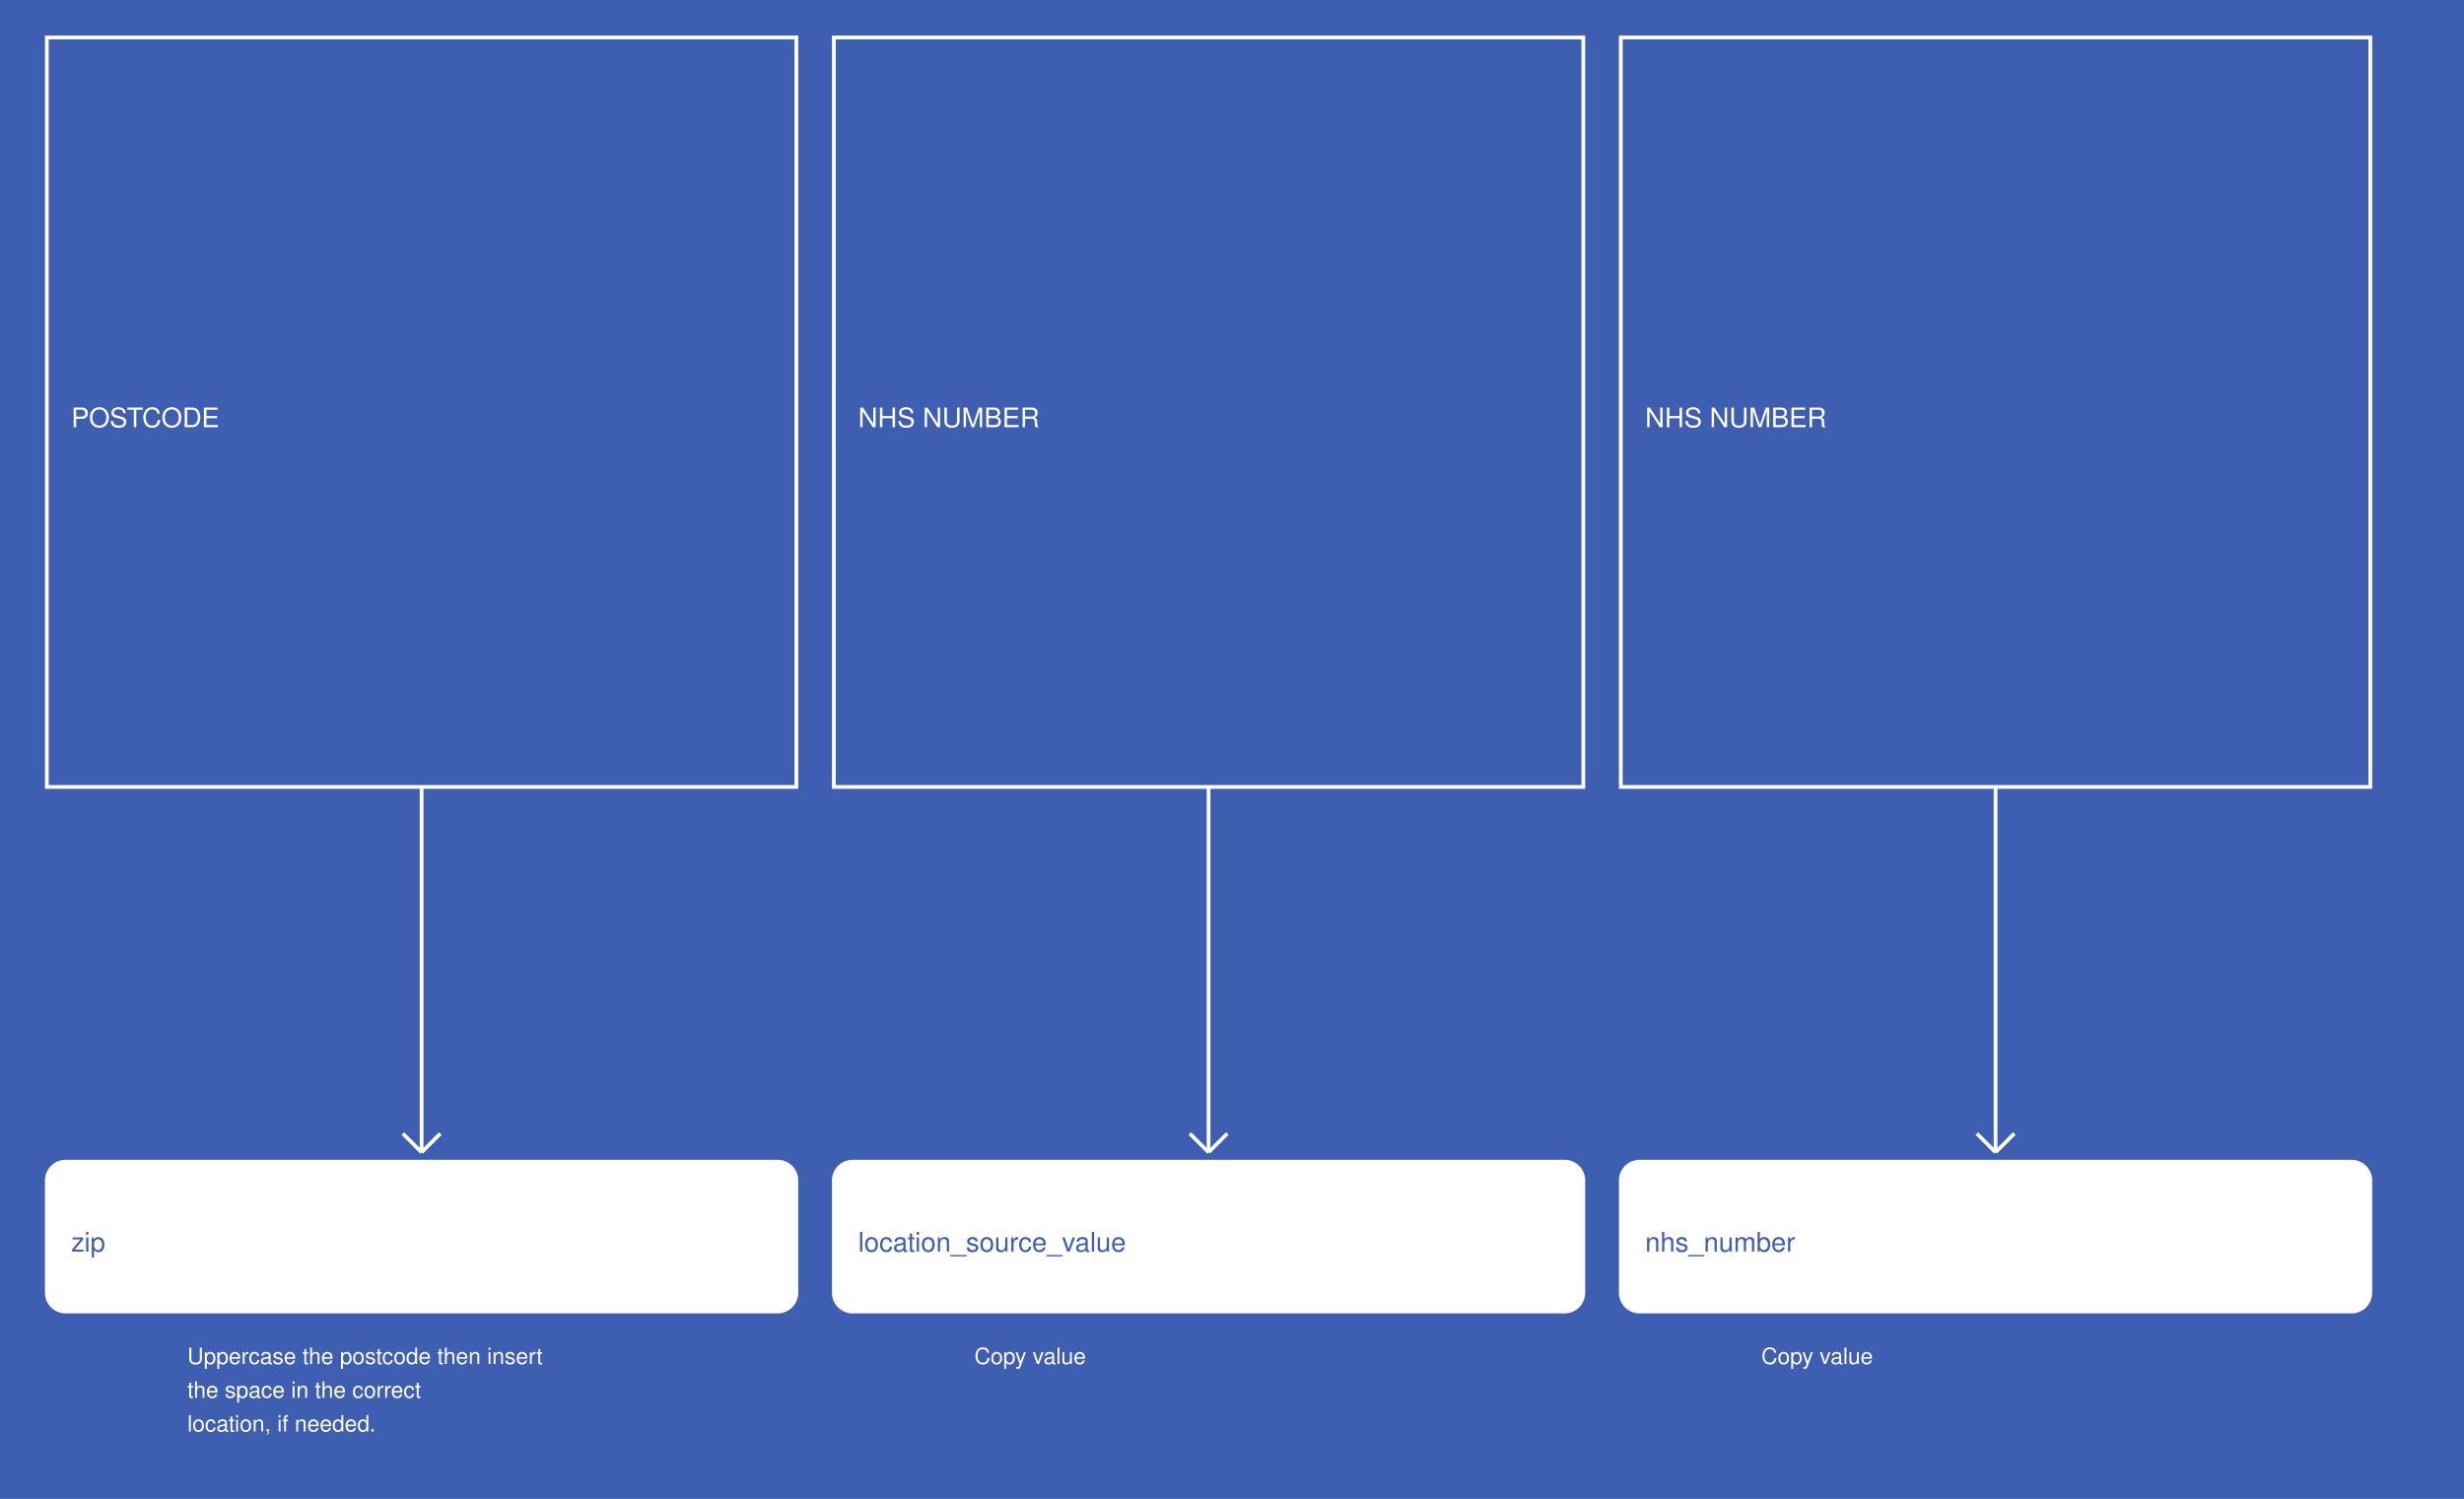
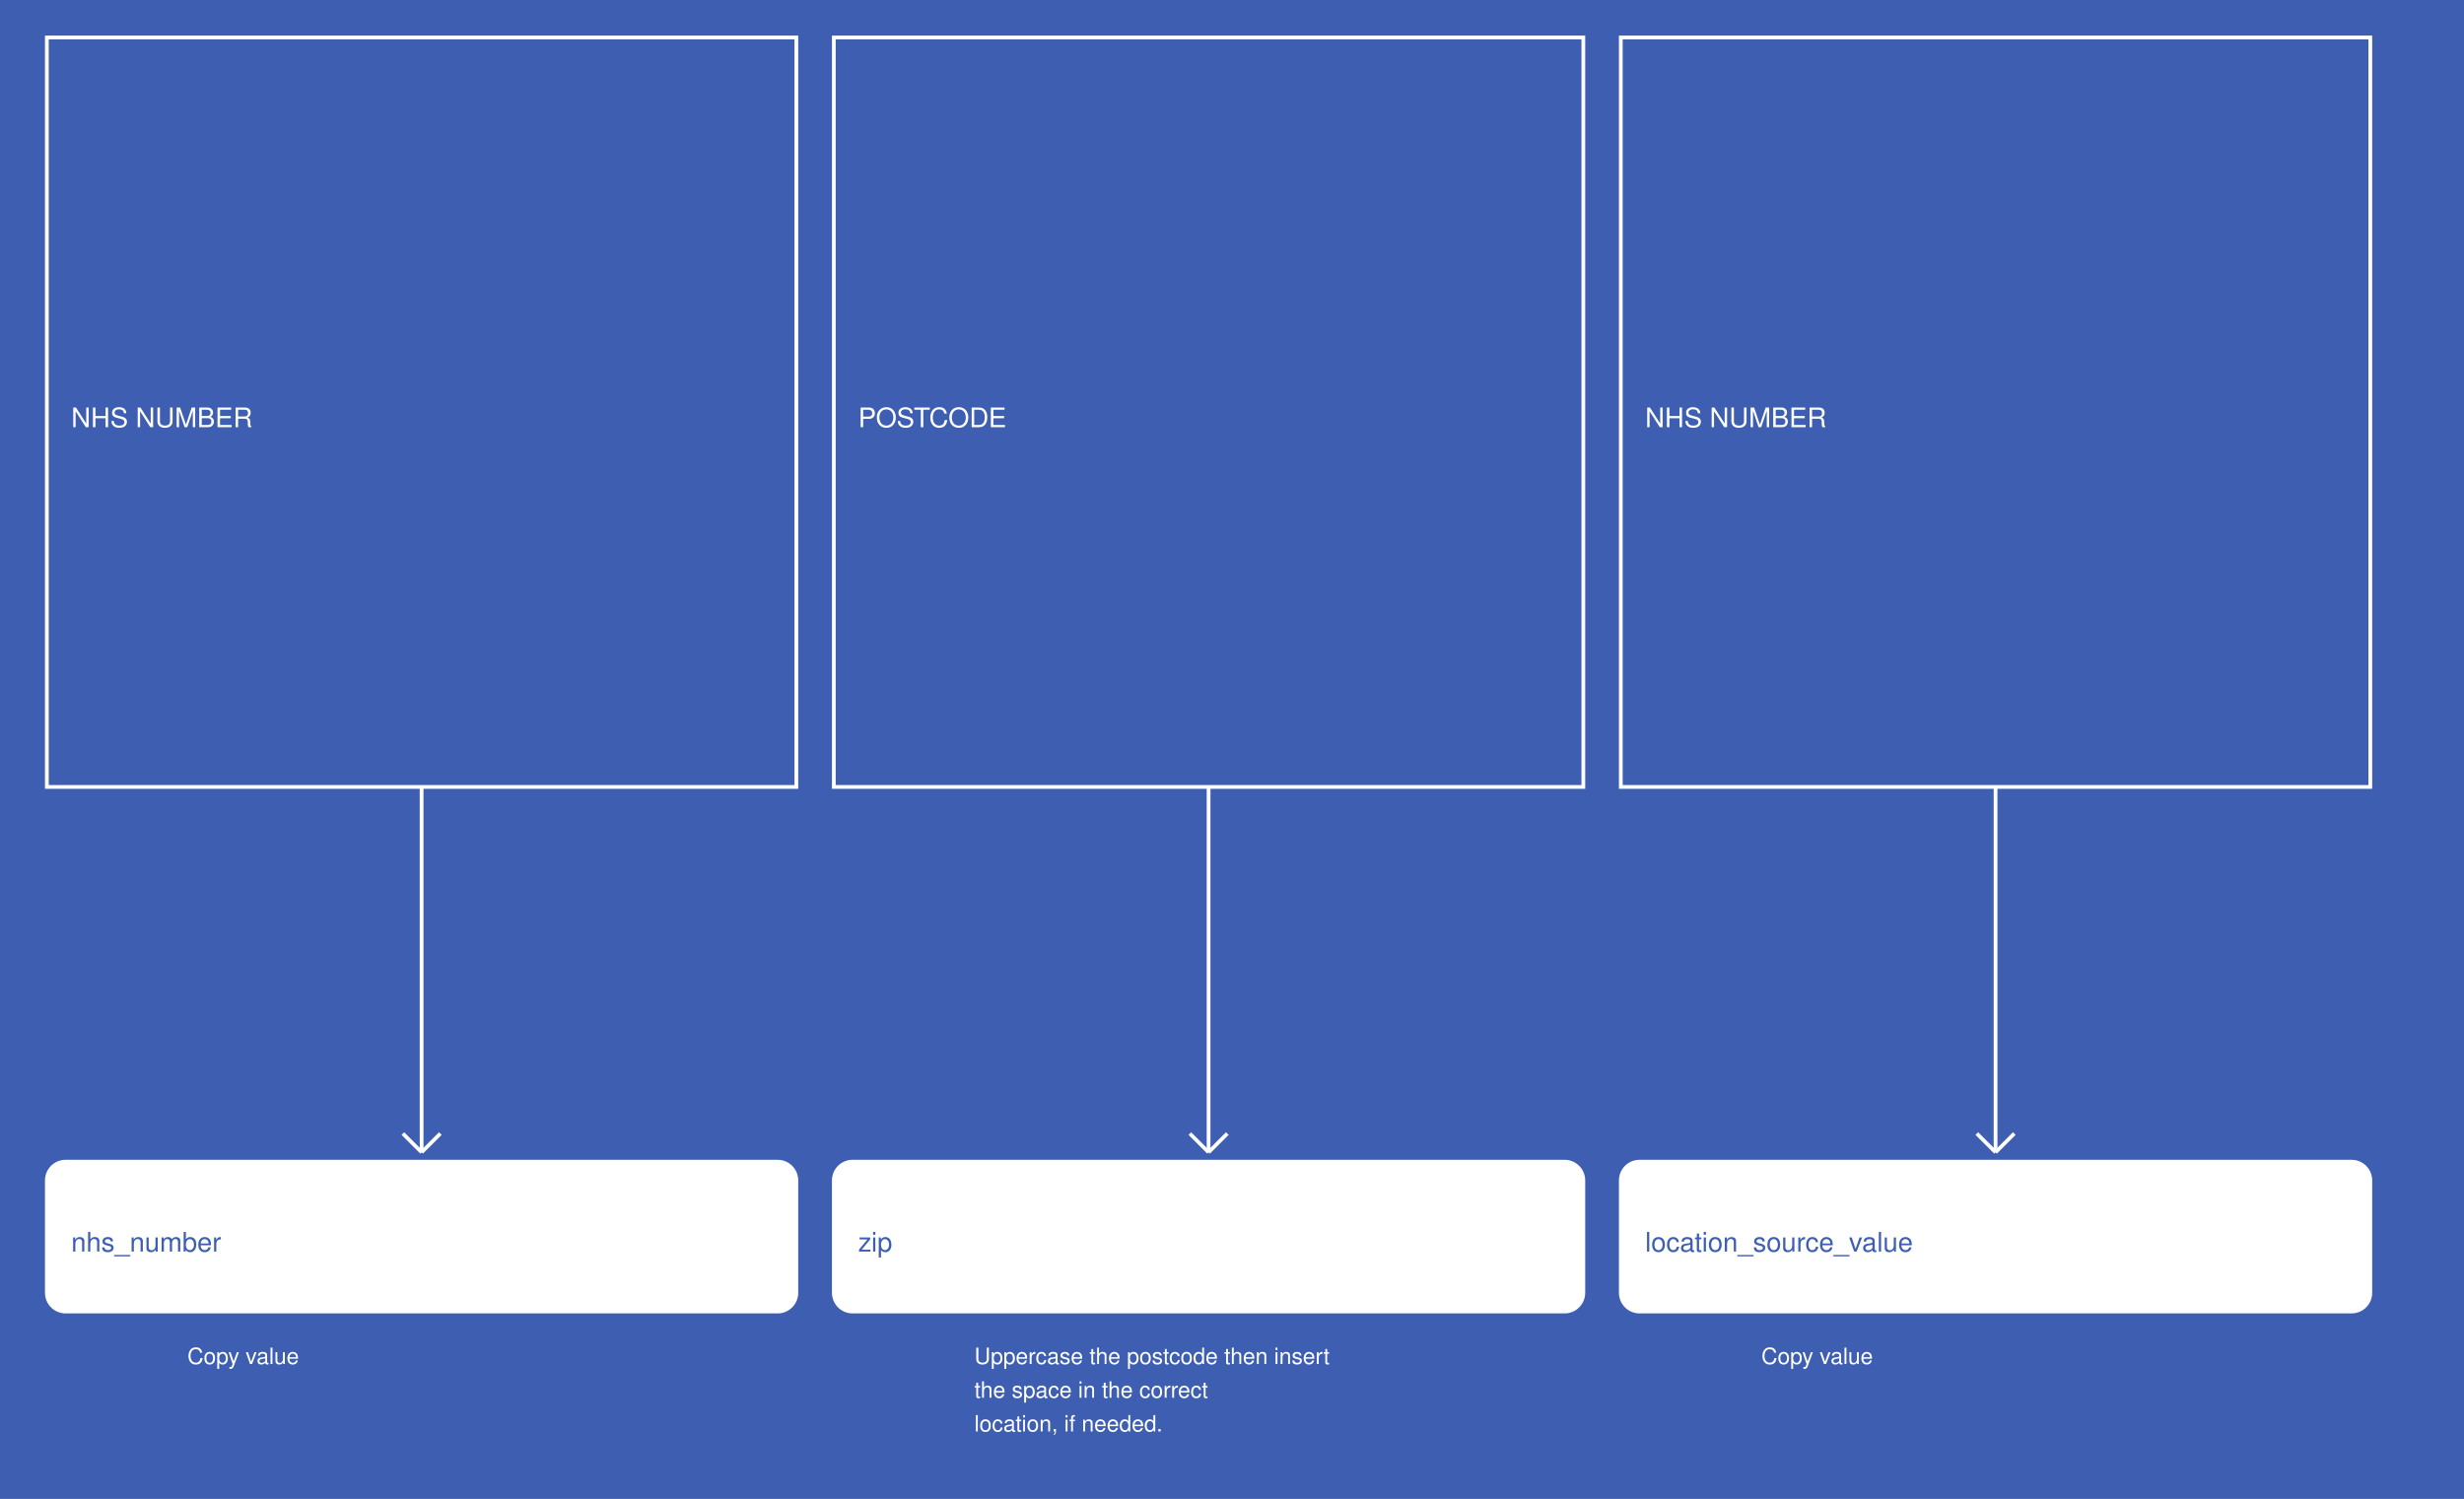
<svg xmlns="http://www.w3.org/2000/svg" width="1315" height="800">
  <rect width="100%" height="100%" fill="#3E5EB2" />
  <g>
    <rect x="25" y="20" width="400" height="400" fill="#3E5EB2" stroke="white" stroke-width="2" />
-     <text x="38" y="228" fill="white" font-family="Helvetica" font-size="1.2em" text-anchor="start">POSTCODE</text>
+     <text x="38" y="228" fill="white" font-family="Helvetica" font-size="1.2em" text-anchor="start">NHS NUMBER</text>
  </g>
  <g>
    <line x1="225" y1="420" x2="225" y2="615" stroke="white" stroke-width="2" />
    <line x1="215" y1="605" x2="225" y2="615" stroke="white" stroke-width="2" />
    <line x1="235" y1="605" x2="225" y2="615" stroke="white" stroke-width="2" />
-     <text x="100" y="728" fill="white" font-size="1em" font-family="Helvetica">Uppercase the postcode then insert</text>
-     <text x="100" y="746" fill="white" font-size="1em" font-family="Helvetica">the space in the correct</text>
-     <text x="100" y="764" fill="white" font-size="1em" font-family="Helvetica">location, if needed.</text>
+     <text x="100" y="728" fill="white" font-size="1em" font-family="Helvetica">Copy value</text>
  </g>
  <g>
    <rect x="25" y="620" width="400" height="80" fill="white" stroke="white" stroke-width="2" rx="10" />
-     <text x="38" y="668" fill="#3E5EB2" font-family="Helvetica" font-size="1.2em" text-anchor="start">zip</text>
+     <text x="38" y="668" fill="#3E5EB2" font-family="Helvetica" font-size="1.2em" text-anchor="start">nhs_number</text>
  </g>
  <g>
    <rect x="445" y="20" width="400" height="400" fill="#3E5EB2" stroke="white" stroke-width="2" />
-     <text x="458" y="228" fill="white" font-family="Helvetica" font-size="1.2em" text-anchor="start">NHS NUMBER</text>
+     <text x="458" y="228" fill="white" font-family="Helvetica" font-size="1.2em" text-anchor="start">POSTCODE</text>
  </g>
  <g>
    <line x1="645" y1="420" x2="645" y2="615" stroke="white" stroke-width="2" />
    <line x1="635" y1="605" x2="645" y2="615" stroke="white" stroke-width="2" />
    <line x1="655" y1="605" x2="645" y2="615" stroke="white" stroke-width="2" />
-     <text x="520" y="728" fill="white" font-size="1em" font-family="Helvetica">Copy value</text>
+     <text x="520" y="728" fill="white" font-size="1em" font-family="Helvetica">Uppercase the postcode then insert</text>
+     <text x="520" y="746" fill="white" font-size="1em" font-family="Helvetica">the space in the correct</text>
+     <text x="520" y="764" fill="white" font-size="1em" font-family="Helvetica">location, if needed.</text>
  </g>
  <g>
    <rect x="445" y="620" width="400" height="80" fill="white" stroke="white" stroke-width="2" rx="10" />
-     <text x="458" y="668" fill="#3E5EB2" font-family="Helvetica" font-size="1.2em" text-anchor="start">location_source_value</text>
+     <text x="458" y="668" fill="#3E5EB2" font-family="Helvetica" font-size="1.2em" text-anchor="start">zip</text>
  </g>
  <g>
    <rect x="865" y="20" width="400" height="400" fill="#3E5EB2" stroke="white" stroke-width="2" />
    <text x="878" y="228" fill="white" font-family="Helvetica" font-size="1.2em" text-anchor="start">NHS NUMBER</text>
  </g>
  <g>
    <line x1="1065" y1="420" x2="1065" y2="615" stroke="white" stroke-width="2" />
    <line x1="1055" y1="605" x2="1065" y2="615" stroke="white" stroke-width="2" />
    <line x1="1075" y1="605" x2="1065" y2="615" stroke="white" stroke-width="2" />
    <text x="940" y="728" fill="white" font-size="1em" font-family="Helvetica">Copy value</text>
  </g>
  <g>
    <rect x="865" y="620" width="400" height="80" fill="white" stroke="white" stroke-width="2" rx="10" />
-     <text x="878" y="668" fill="#3E5EB2" font-family="Helvetica" font-size="1.2em" text-anchor="start">nhs_number</text>
+     <text x="878" y="668" fill="#3E5EB2" font-family="Helvetica" font-size="1.2em" text-anchor="start">location_source_value</text>
  </g>
</svg>
